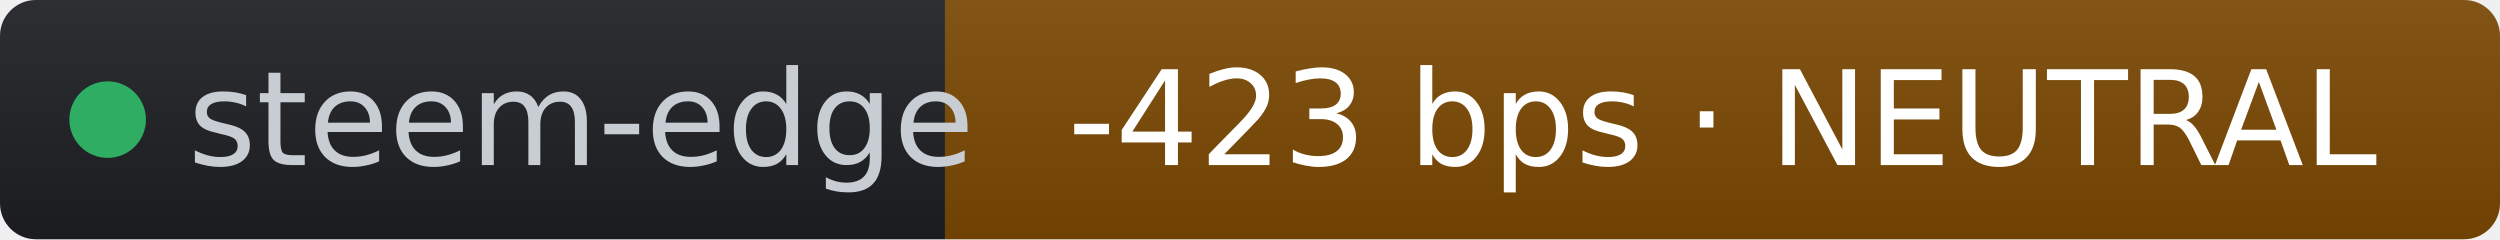
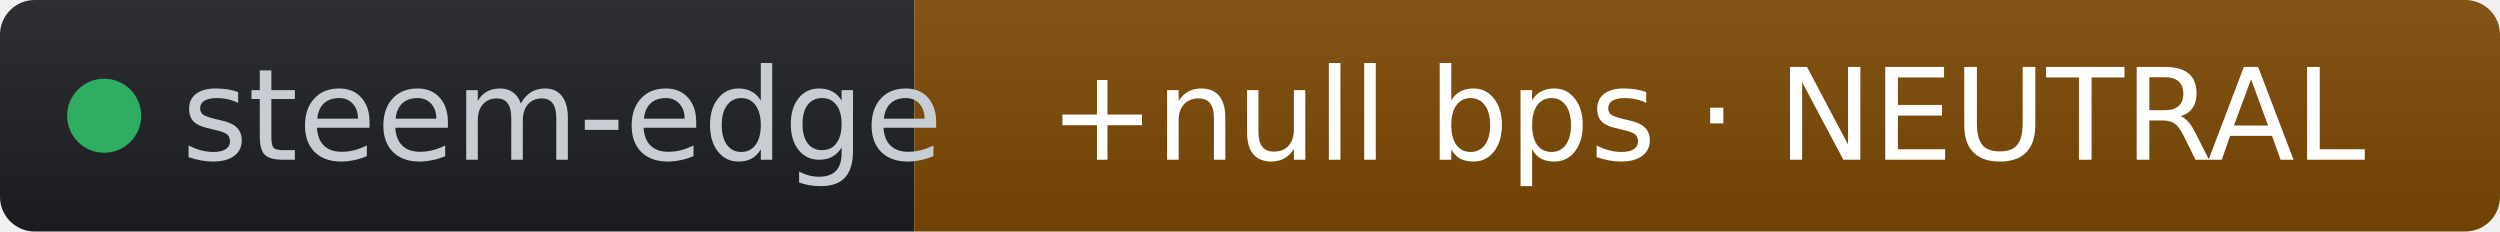
- <svg xmlns="http://www.w3.org/2000/svg" width="209" height="20" role="img" aria-label="steem-edge: -423 bps · NEUTRAL" viewBox="0 0 209 20" font-family="Verdana,Geneva,DejaVu Sans,sans-serif">
+ <svg xmlns="http://www.w3.org/2000/svg" width="216" height="20" role="img" aria-label="steem-edge: +null bps · NEUTRAL" viewBox="0 0 216 20" font-family="Verdana,Geneva,DejaVu Sans,sans-serif">
  <linearGradient id="s" x2="0" y2="100%">
    <stop offset="0" stop-color="#bbb" stop-opacity=".1" />
    <stop offset="1" stop-opacity=".1" />
  </linearGradient>
  <clipPath id="r">
-     <rect width="209" height="20" rx="3" fill="#fff" />
+     <rect width="216" height="20" rx="3" fill="#fff" />
  </clipPath>
  <g clip-path="url(#r)">
    <rect width="79" height="20" fill="#1d1f24" />
-     <rect x="79" width="130" height="20" fill="#7c4a03" />
-     <rect width="209" height="20" fill="url(#s)" />
+     <rect x="79" width="137" height="20" fill="#7c4a03" />
+     <rect width="216" height="20" fill="url(#s)" />
  </g>
  <g fill="#fff" text-anchor="middle" font-size="11">
    <circle cx="9" cy="10" r="3.2" fill="#2fae63" />
    <text x="15.7" y="13.8" fill="#c8cdd4" text-anchor="start">steem-edge</text>
-     <text x="144" y="13.8" fill="#ffffff">-423 bps · NEUTRAL</text>
+     <text x="147.5" y="13.8" fill="#ffffff">+null bps · NEUTRAL</text>
  </g>
</svg>
